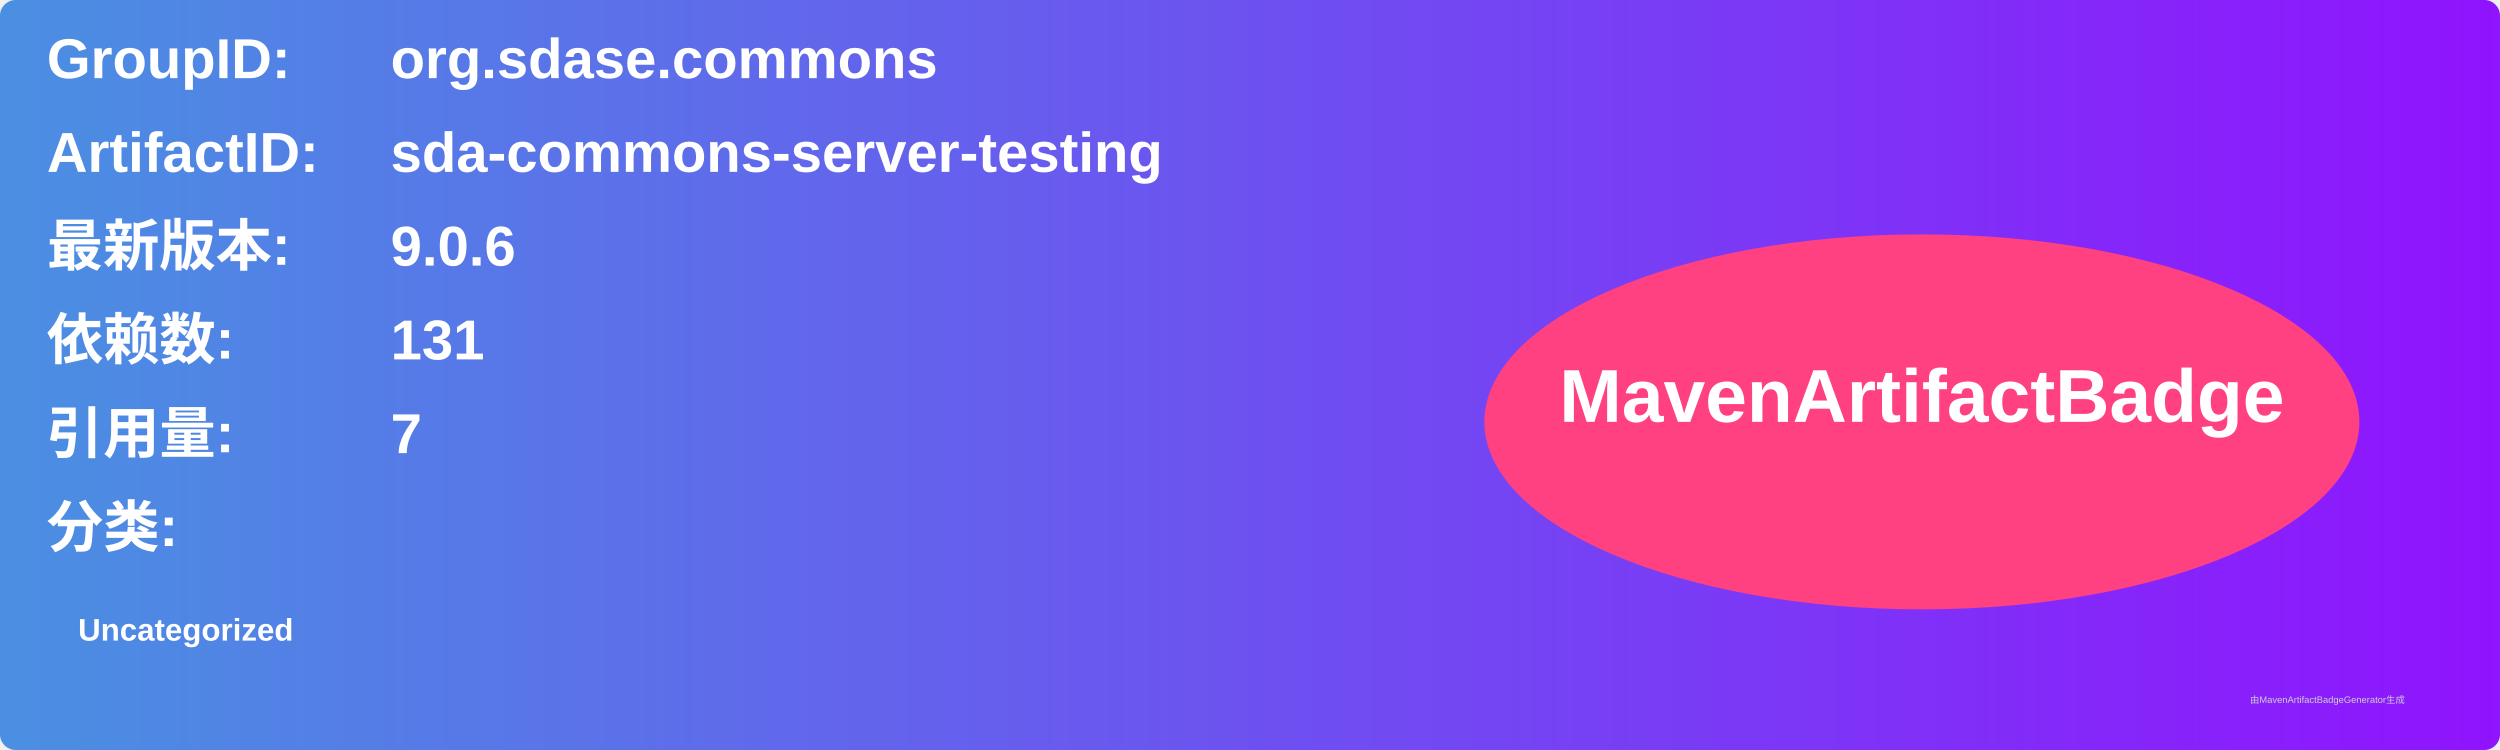
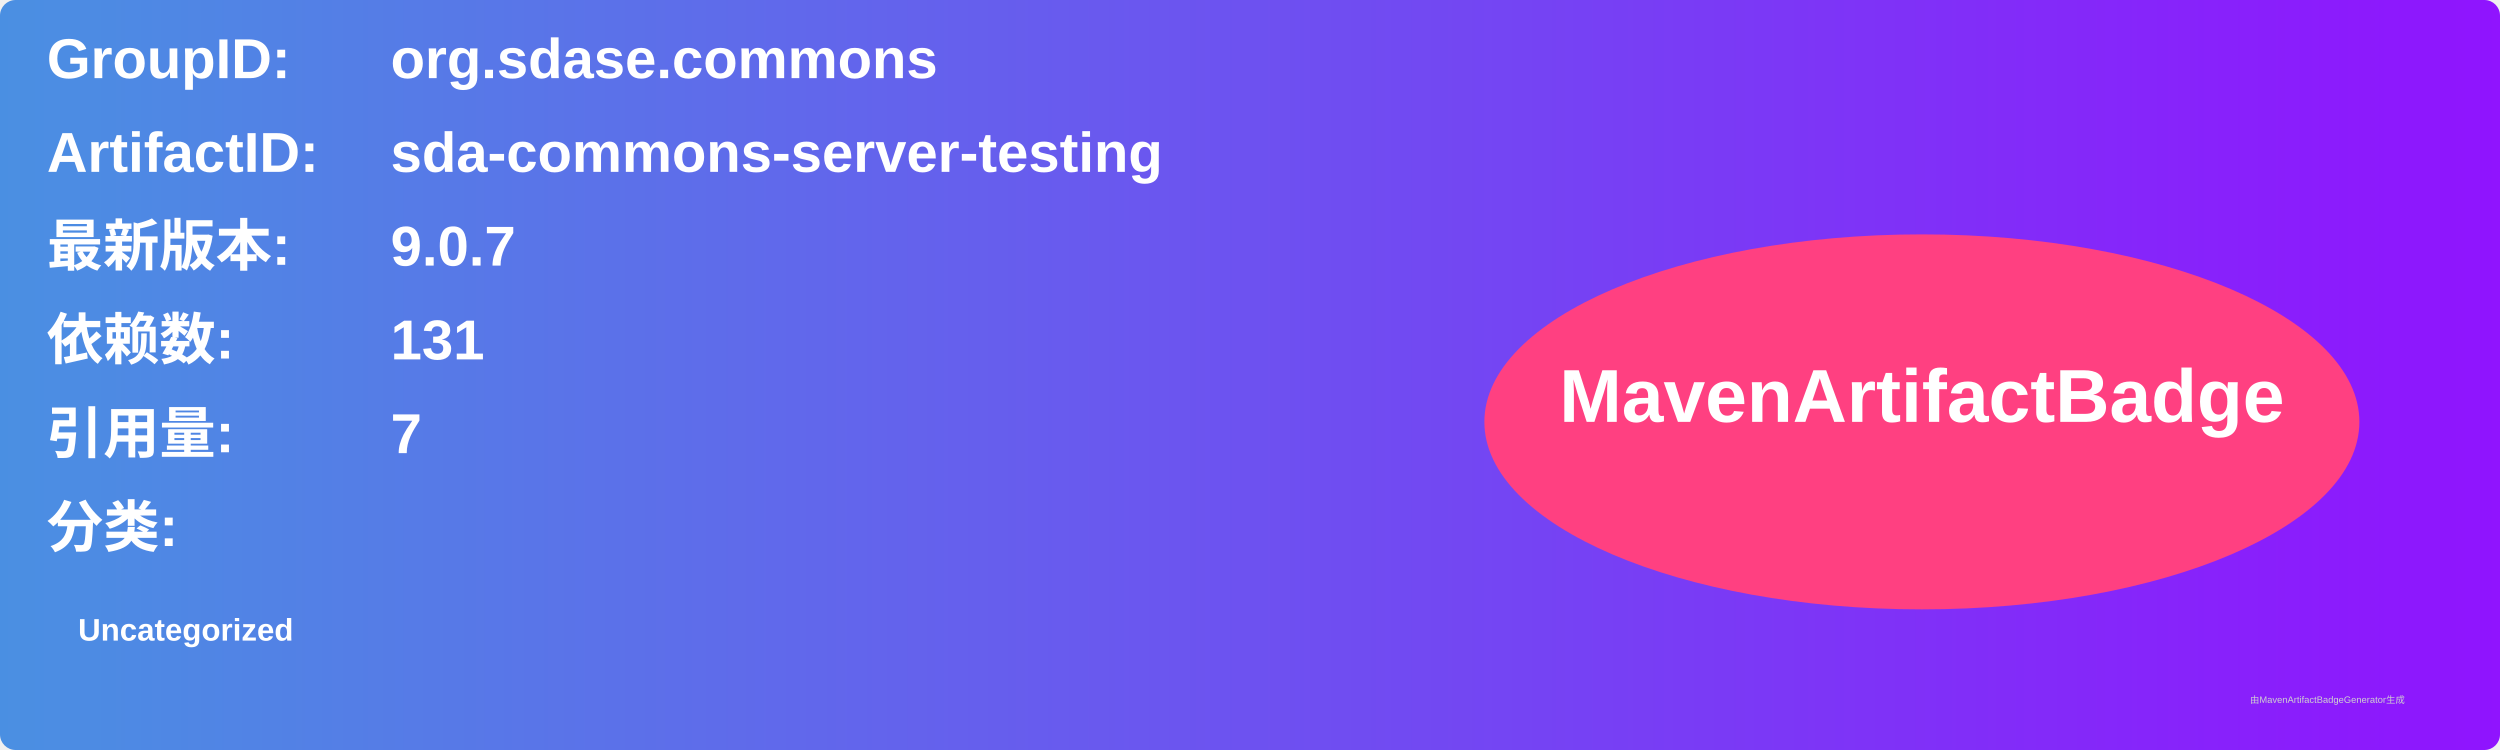
<svg xmlns="http://www.w3.org/2000/svg" width="800" height="240" viewBox="0 0 800 240">
  <linearGradient id="grad" x1="0%" y1="0%" x2="100%" y2="0%">
    <stop offset="0%" stop-color="#4a90e2" />
    <stop offset="100%" stop-color="#9013fe" />
  </linearGradient>
  <rect width="100%" height="100%" rx="5" ry="5" fill="url(#grad)" />
  <g transform="translate(15, 15)">
    <text x="0" y="10" font-family="Arial" font-size="18" fill="white" font-weight="bold" width="260">GroupID:</text>
    <text x="110" y="10" font-family="Arial" font-size="18" fill="white" font-weight="bold" width="460">org.sdase.commons</text>
    <text x="0" y="40" font-family="Arial" font-size="18" fill="white" font-weight="bold" width="260">ArtifactID:</text>
    <text x="110" y="40" font-family="Arial" font-size="18" fill="white" font-weight="bold" width="460">sda-commons-server-testing</text>
    <text x="0" y="70" font-family="Arial" font-size="18" fill="white" font-weight="bold">最新版本:</text>
    <text x="110" y="70" font-family="Arial" font-size="18" fill="white" font-weight="bold">
-       <tspan font-weight="bold">9.0.6</tspan>
+       <tspan font-weight="bold">9.0.7</tspan>
    </text>
    <text x="0" y="100" font-family="Arial" font-size="18" fill="white" font-weight="bold">依赖数: </text>
    <text x="110" y="100" font-family="Arial" font-size="18" fill="white">
      <tspan font-weight="bold">131</tspan>
    </text>
    <text x="0" y="130" font-family="Arial" font-size="18" fill="white" font-weight="bold">引用量: </text>
    <text x="110" y="130" font-family="Arial" font-size="18" fill="white">
      <tspan font-weight="bold">7</tspan>
    </text>
    <text x="0" y="160" font-family="Arial" font-size="18" fill="white" font-weight="bold">分类:</text>
    <text x="10" y="190" font-family="Arial" font-size="10" fill="white">
      <tspan font-weight="bold">Uncategorized</tspan>
    </text>
    <ellipse cx="600" cy="120" rx="140" ry="60" fill="#ff4081" />
    <text x="600" y="120" text-anchor="middle" font-family="Arial" font-size="24" fill="white" font-weight="bold">MavenArtifactBadge</text>
  </g>
  <text x="720" y="225" font-family="Arial" font-size="3" fill="#d0d0d0">由MavenArtifactBadgeGenerator生成</text>
</svg>
